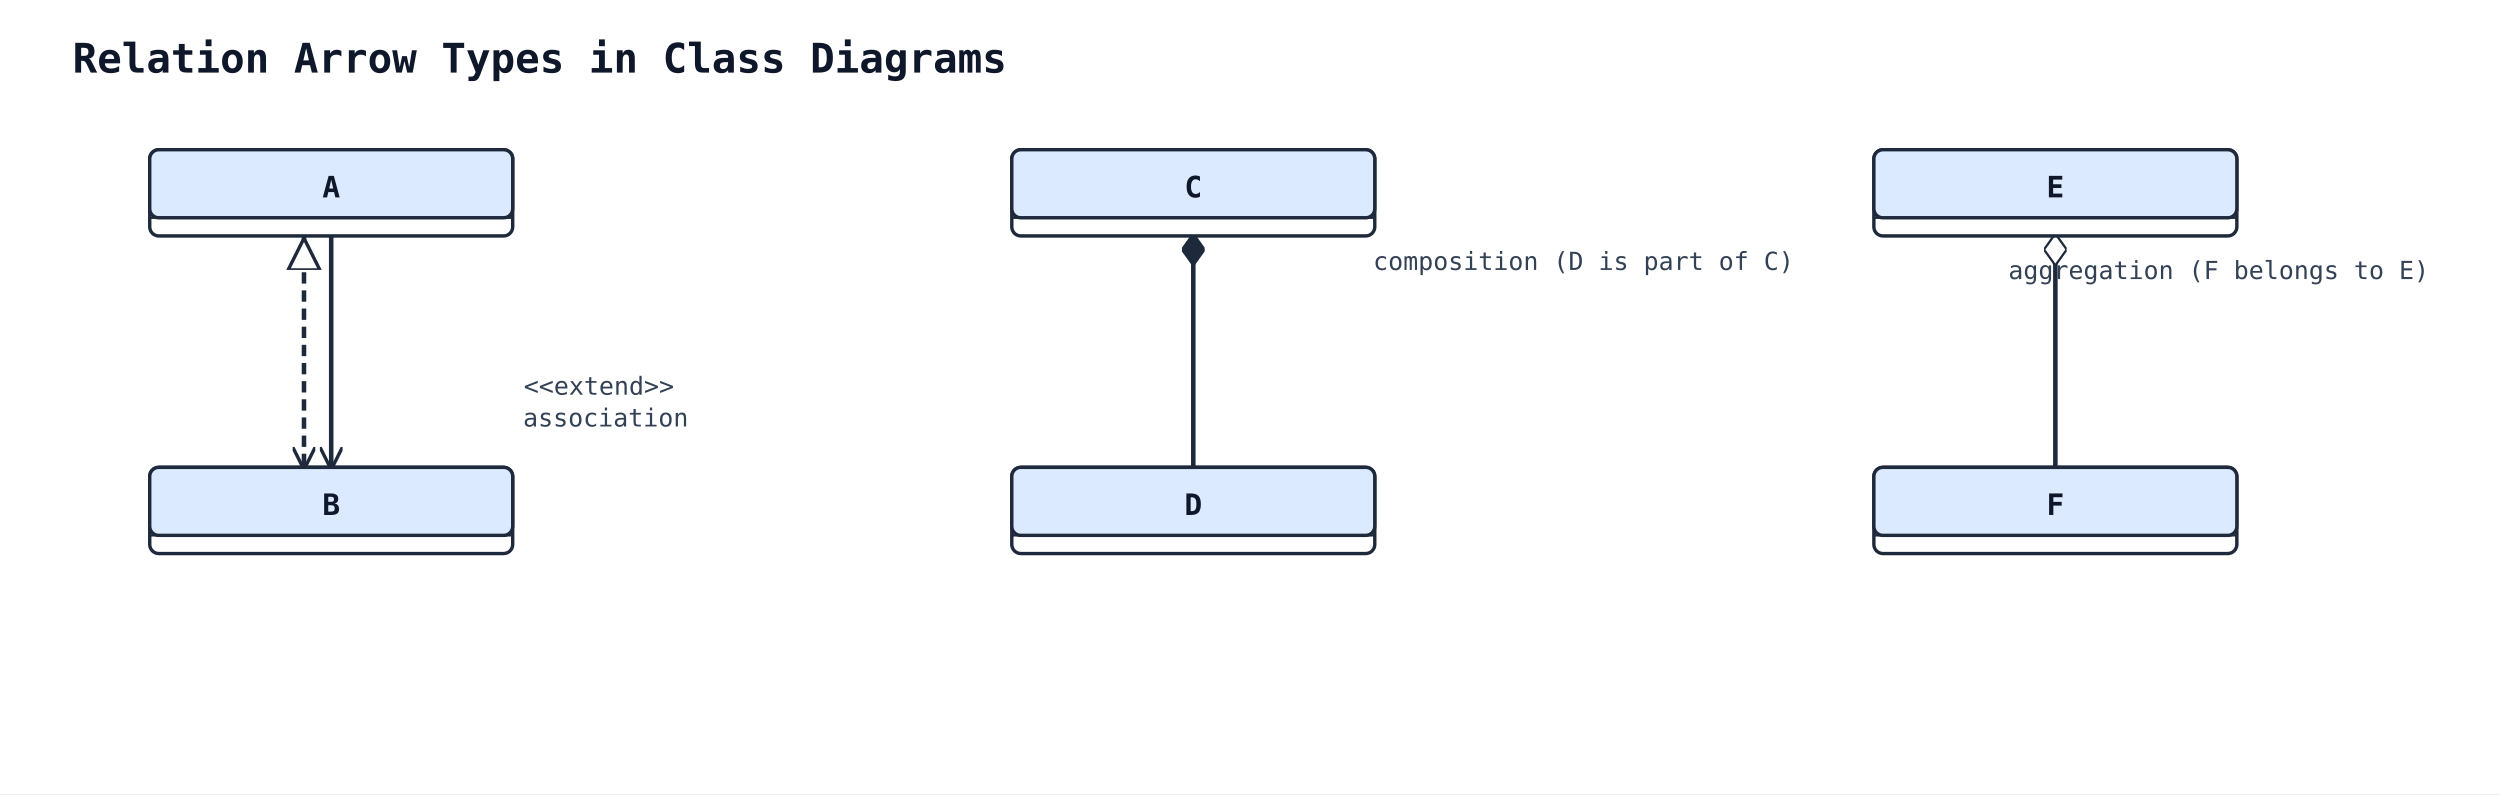
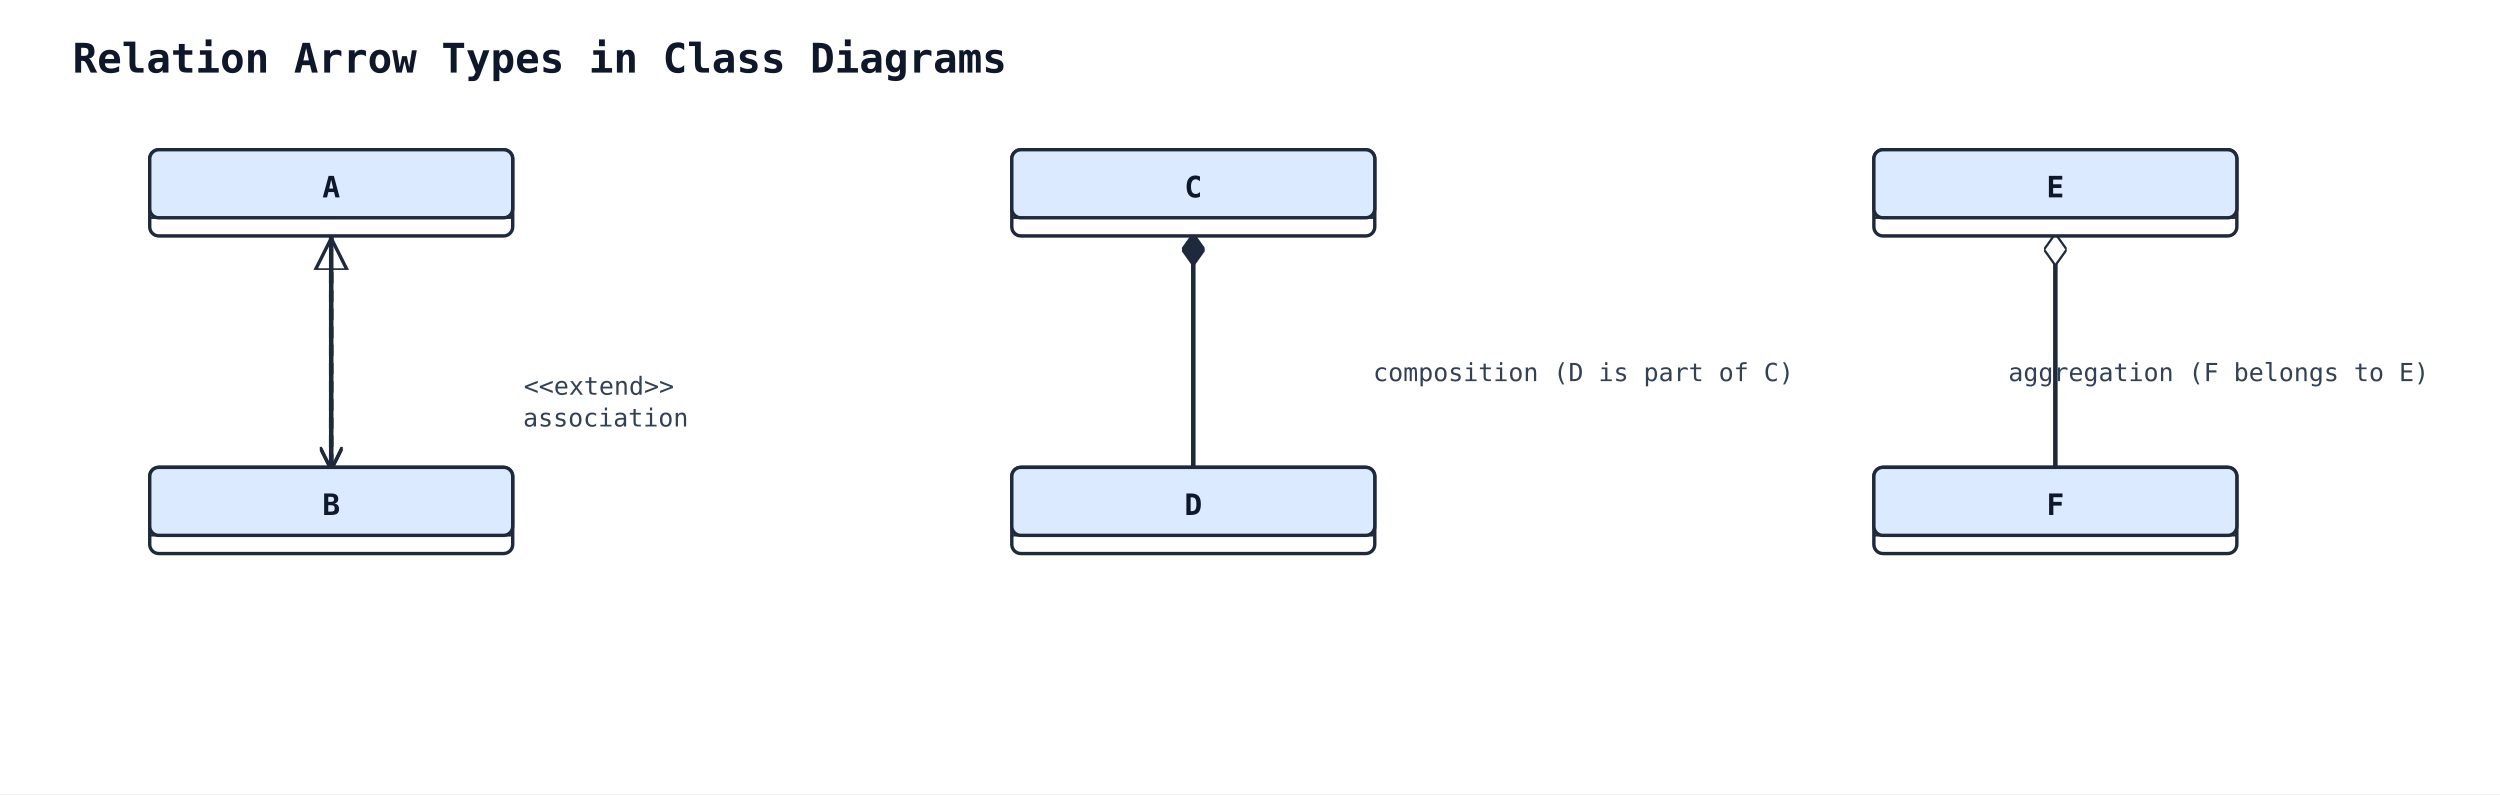
<svg xmlns="http://www.w3.org/2000/svg" width="1102" height="350" viewBox="0 0 1102 350">
  <rect width="100%" height="100%" fill="#ffffff" />
  <defs>
    <marker id="arrow-open" viewBox="0 0 10 10" refX="9" refY="5" markerWidth="10" markerHeight="10" markerUnits="userSpaceOnUse" orient="auto-start-reverse">
      <path d="M0,0 L10,5 L0,10" fill="none" stroke="#1e293b" stroke-width="1.5" />
    </marker>
    <marker id="arrow-triangle" viewBox="0 0 16 16" refX="15" refY="8" markerWidth="16" markerHeight="16" markerUnits="userSpaceOnUse" orient="auto-start-reverse">
      <polygon points="0,1 14,8 0,15" fill="#ffffff" stroke="#1e293b" stroke-width="1.5" fill-rule="nonzero" />
    </marker>
    <marker id="arrow-diamond-filled" viewBox="0 0 14 10" refX="13" refY="5" markerWidth="14" markerHeight="10" markerUnits="userSpaceOnUse" orient="auto-start-reverse">
      <path d="M0,5 L7,0 L14,5 L7,10 z" fill="#1e293b" stroke="#1e293b" stroke-width="1" />
    </marker>
    <marker id="arrow-diamond-open" viewBox="0 0 14 10" refX="13" refY="5" markerWidth="14" markerHeight="10" markerUnits="userSpaceOnUse" orient="auto-start-reverse">
      <path d="M0,5 L7,0 L14,5 L7,10 z" fill="#ffffff" stroke="#1e293b" stroke-width="1" />
    </marker>
  </defs>
  <text x="32" y="32" font-family="monospace" font-size="18" font-weight="600" fill="#0f172a">Relation Arrow Types in Class Diagrams</text>
-   <polyline class="uml-relation" data-uml-from="A" data-uml-to="B" data-uml-arrow="&lt;|--" points="134,104 134,143 134,206" fill="none" stroke="#1e293b" stroke-width="2" stroke-dasharray="5 3" marker-end="url(#arrow-open)" marker-start="url(#arrow-triangle)" />
+   <polyline class="uml-relation" data-uml-from="A" data-uml-to="B" data-uml-arrow="&lt;|--" points="146,104 146,155 146,206" fill="none" stroke="#1e293b" stroke-width="2" stroke-dasharray="5 3" marker-end="url(#arrow-open)" marker-start="url(#arrow-triangle)" />
  <text x="264" y="174" text-anchor="middle" font-family="monospace" font-size="11" fill="#334155">&lt;&lt;extend&gt;&gt;</text>
-   <polyline class="uml-relation" data-uml-from="C" data-uml-to="D" data-uml-arrow="*--" points="526,104 526,159 526,206" fill="none" stroke="#1e293b" stroke-width="2" marker-start="url(#arrow-diamond-filled)" />
-   <text x="698" y="119" text-anchor="middle" font-family="monospace" font-size="11" fill="#334155">composition (D is part of C)</text>
-   <polyline class="uml-relation" data-uml-from="E" data-uml-to="F" data-uml-arrow="o--" points="906,104 906,167 906,206" fill="none" stroke="#1e293b" stroke-width="2" marker-start="url(#arrow-diamond-open)" />
-   <text x="978" y="123" text-anchor="middle" font-family="monospace" font-size="11" fill="#334155">aggregation (F belongs to E)</text>
-   <polyline class="uml-relation" data-uml-from="A" data-uml-to="B" data-uml-arrow="--&gt;" points="146,104 146,151 146,206" fill="none" stroke="#1e293b" stroke-width="2" marker-end="url(#arrow-open)" />
+   <polyline class="uml-relation" data-uml-from="C" data-uml-to="D" data-uml-arrow="*--" points="526,104 526,155 526,206" fill="none" stroke="#1e293b" stroke-width="2" marker-start="url(#arrow-diamond-filled)" />
+   <text x="698" y="168" text-anchor="middle" font-family="monospace" font-size="11" fill="#334155">composition (D is part of C)</text>
+   <polyline class="uml-relation" data-uml-from="E" data-uml-to="F" data-uml-arrow="o--" points="906,104 906,155 906,206" fill="none" stroke="#1e293b" stroke-width="2" marker-start="url(#arrow-diamond-open)" />
+   <text x="978" y="168" text-anchor="middle" font-family="monospace" font-size="11" fill="#334155">aggregation (F belongs to E)</text>
+   <polyline class="uml-relation" data-uml-from="A" data-uml-to="B" data-uml-arrow="--&gt;" points="146,104 146,155 146,206" fill="none" stroke="#1e293b" stroke-width="2" marker-end="url(#arrow-open)" />
  <text x="267" y="188" text-anchor="middle" font-family="monospace" font-size="11" fill="#334155">association</text>
  <rect x="66" y="66" width="160" height="38" rx="4" ry="4" fill="#ffffff" stroke="#1e293b" stroke-width="1.5" />
  <rect x="66" y="66" width="160" height="30" rx="4" ry="4" fill="#dbeafe" stroke="#1e293b" stroke-width="1.5" />
  <line x1="66" y1="96" x2="226" y2="96" stroke="#1e293b" stroke-width="1" />
  <text x="146" y="87" text-anchor="middle" font-family="monospace" font-size="13" font-weight="600" fill="#0f172a">A</text>
  <rect x="66" y="206" width="160" height="38" rx="4" ry="4" fill="#ffffff" stroke="#1e293b" stroke-width="1.5" />
  <rect x="66" y="206" width="160" height="30" rx="4" ry="4" fill="#dbeafe" stroke="#1e293b" stroke-width="1.5" />
  <line x1="66" y1="236" x2="226" y2="236" stroke="#1e293b" stroke-width="1" />
  <text x="146" y="227" text-anchor="middle" font-family="monospace" font-size="13" font-weight="600" fill="#0f172a">B</text>
  <rect x="446" y="66" width="160" height="38" rx="4" ry="4" fill="#ffffff" stroke="#1e293b" stroke-width="1.5" />
  <rect x="446" y="66" width="160" height="30" rx="4" ry="4" fill="#dbeafe" stroke="#1e293b" stroke-width="1.5" />
  <line x1="446" y1="96" x2="606" y2="96" stroke="#1e293b" stroke-width="1" />
  <text x="526" y="87" text-anchor="middle" font-family="monospace" font-size="13" font-weight="600" fill="#0f172a">C</text>
  <rect x="446" y="206" width="160" height="38" rx="4" ry="4" fill="#ffffff" stroke="#1e293b" stroke-width="1.5" />
  <rect x="446" y="206" width="160" height="30" rx="4" ry="4" fill="#dbeafe" stroke="#1e293b" stroke-width="1.5" />
  <line x1="446" y1="236" x2="606" y2="236" stroke="#1e293b" stroke-width="1" />
  <text x="526" y="227" text-anchor="middle" font-family="monospace" font-size="13" font-weight="600" fill="#0f172a">D</text>
  <rect x="826" y="66" width="160" height="38" rx="4" ry="4" fill="#ffffff" stroke="#1e293b" stroke-width="1.5" />
  <rect x="826" y="66" width="160" height="30" rx="4" ry="4" fill="#dbeafe" stroke="#1e293b" stroke-width="1.5" />
  <line x1="826" y1="96" x2="986" y2="96" stroke="#1e293b" stroke-width="1" />
  <text x="906" y="87" text-anchor="middle" font-family="monospace" font-size="13" font-weight="600" fill="#0f172a">E</text>
  <rect x="826" y="206" width="160" height="38" rx="4" ry="4" fill="#ffffff" stroke="#1e293b" stroke-width="1.5" />
  <rect x="826" y="206" width="160" height="30" rx="4" ry="4" fill="#dbeafe" stroke="#1e293b" stroke-width="1.5" />
  <line x1="826" y1="236" x2="986" y2="236" stroke="#1e293b" stroke-width="1" />
  <text x="906" y="227" text-anchor="middle" font-family="monospace" font-size="13" font-weight="600" fill="#0f172a">F</text>
</svg>
